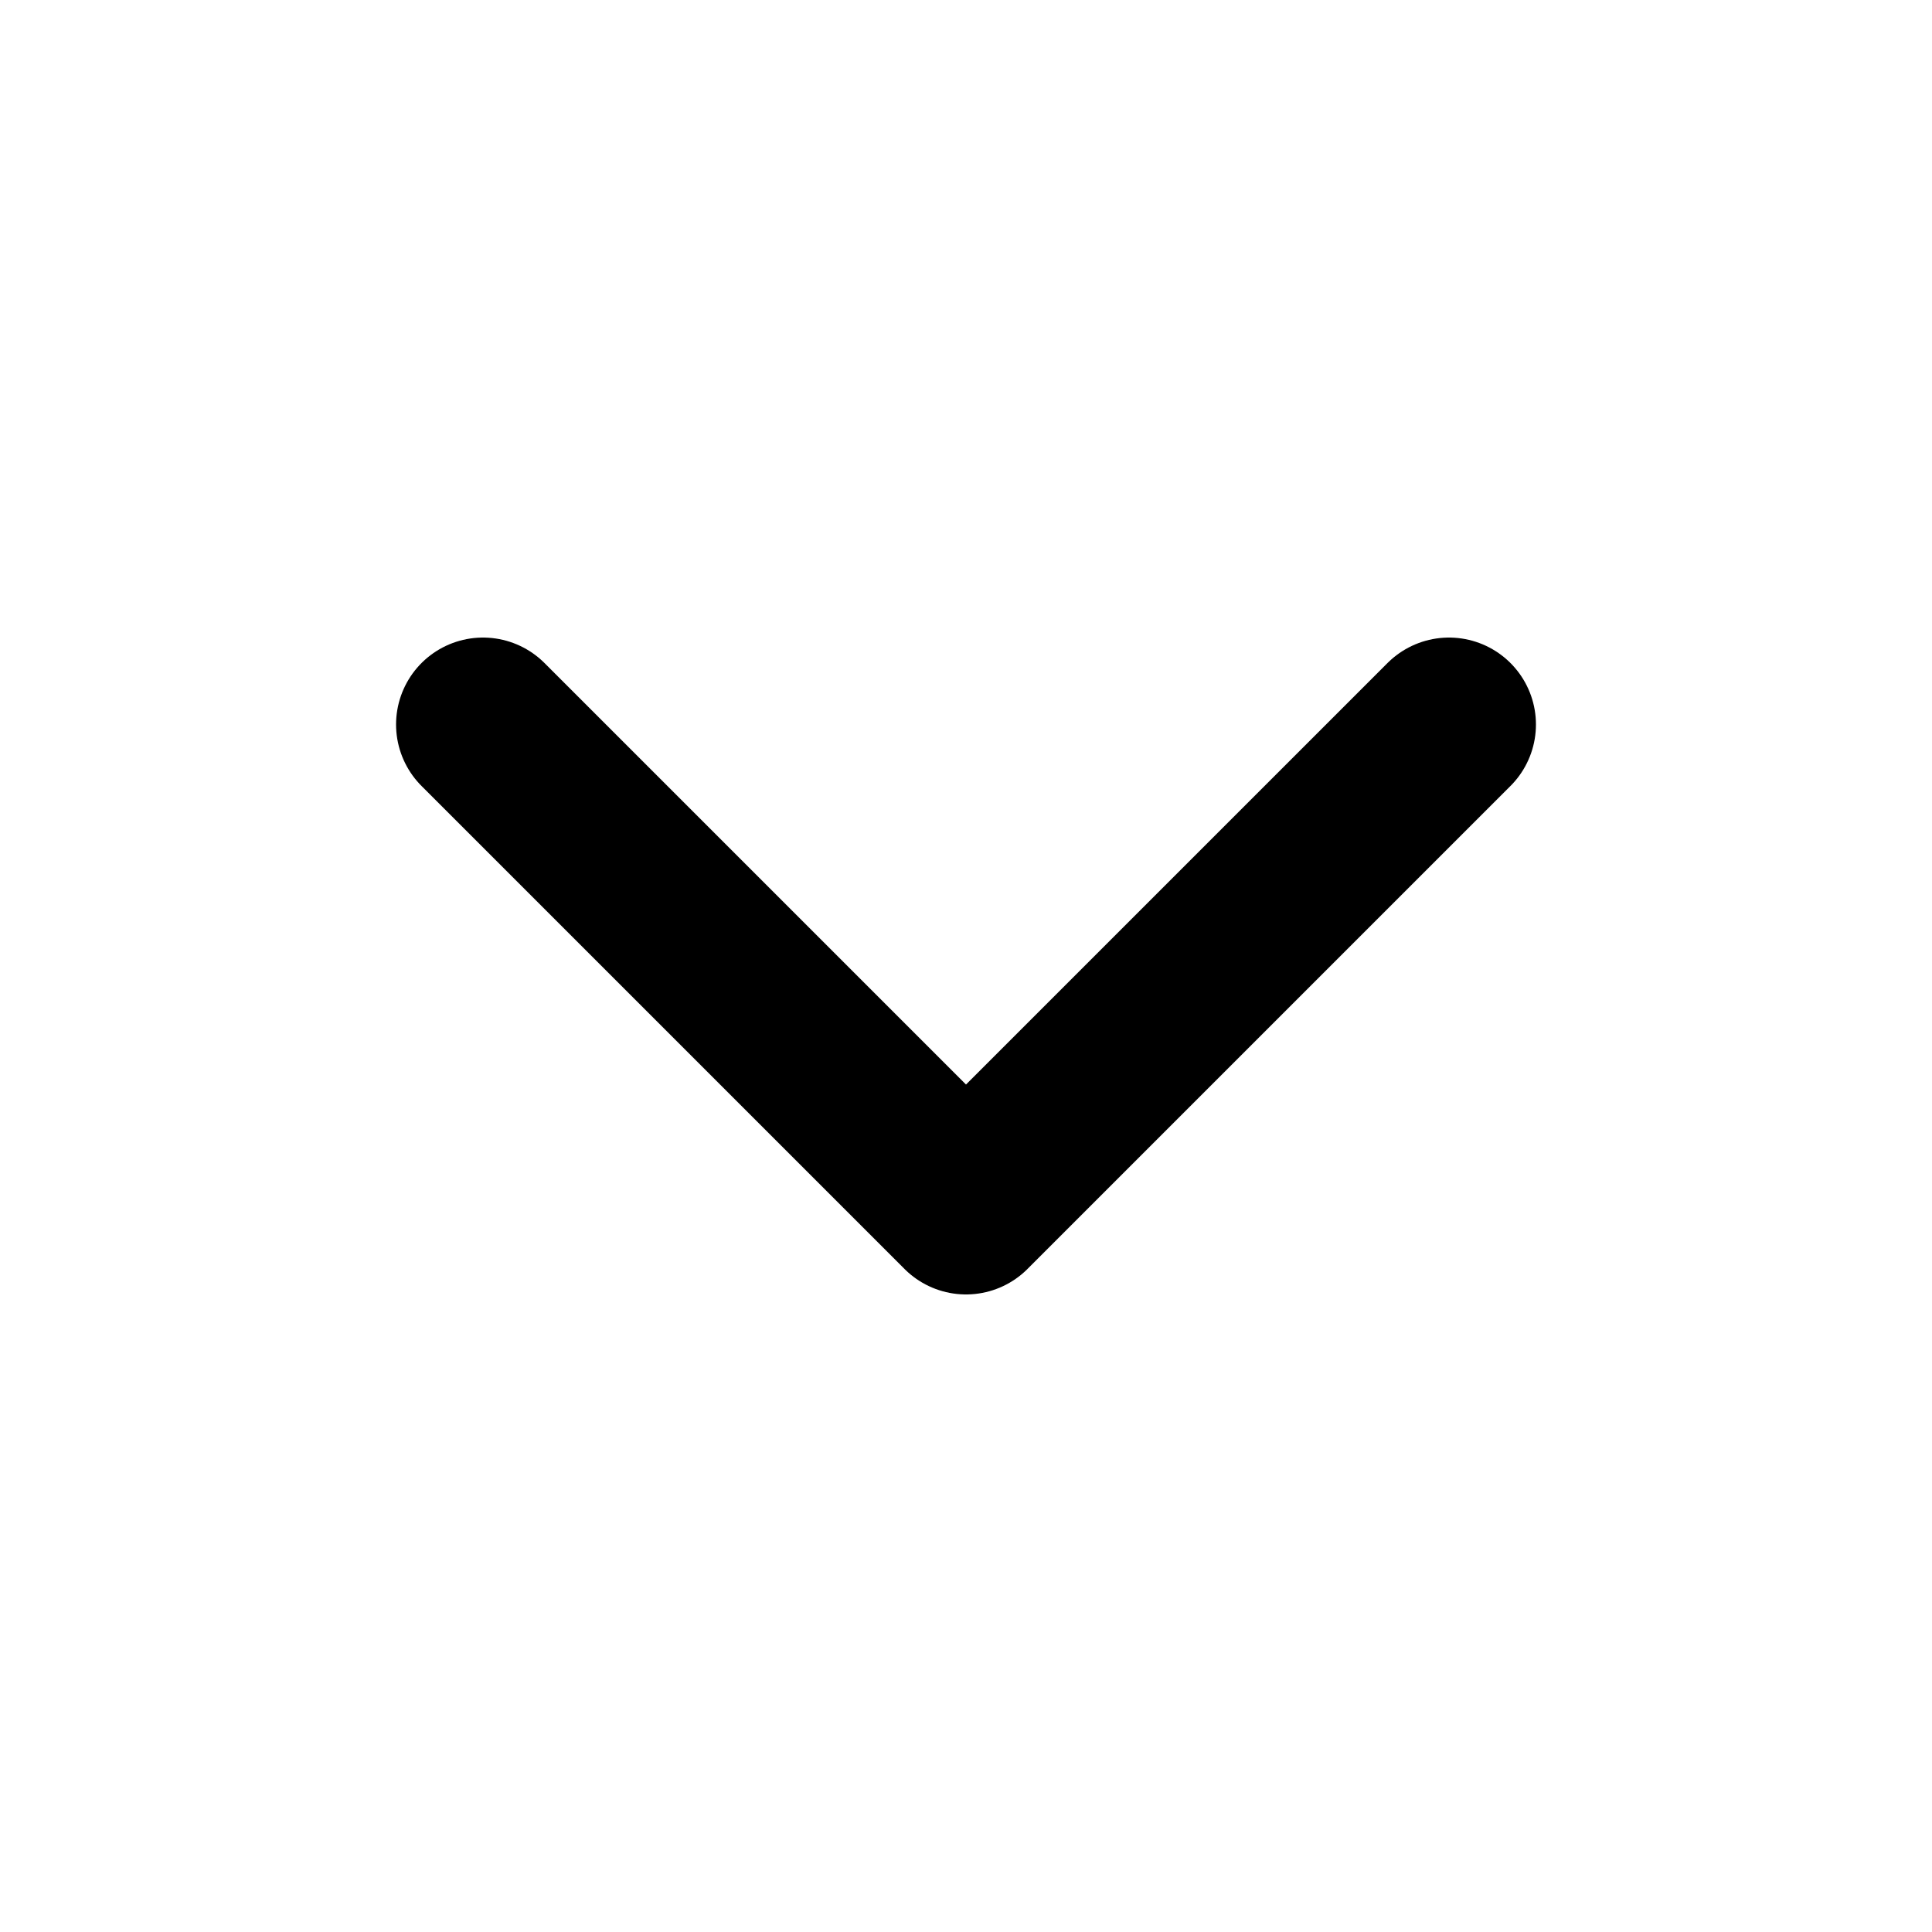
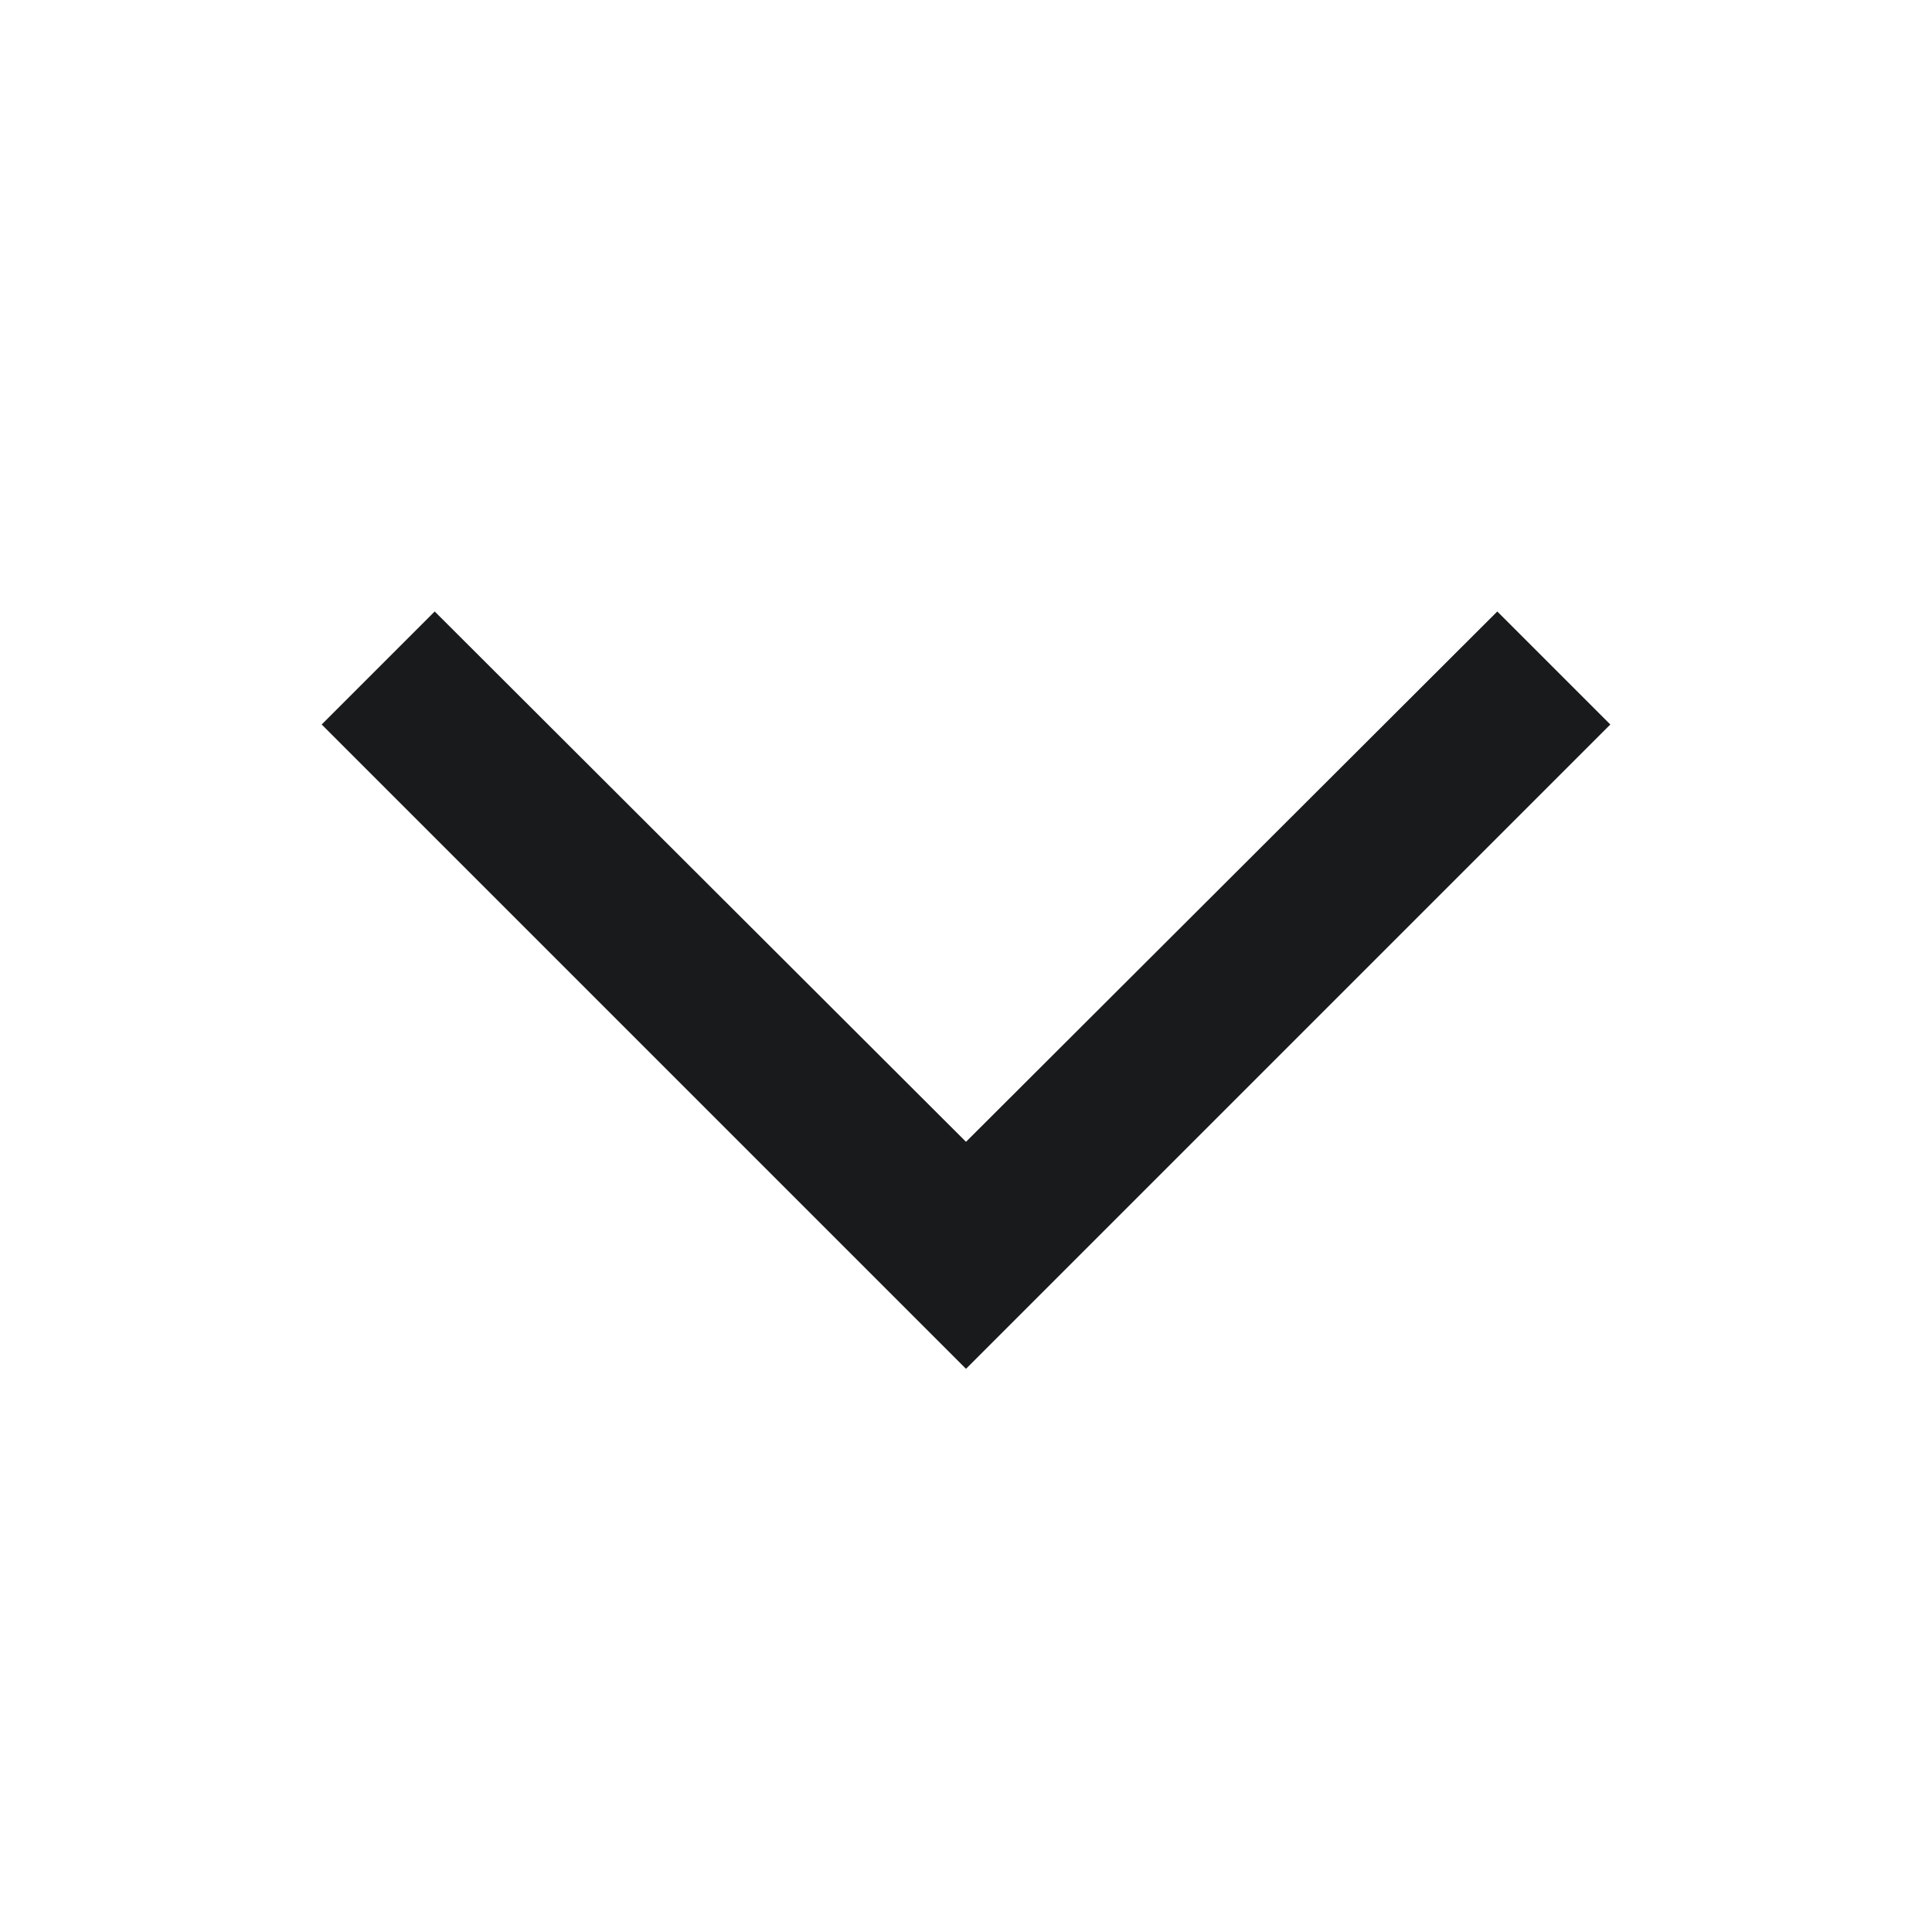
<svg xmlns="http://www.w3.org/2000/svg" width="20" height="20" viewBox="0 0 20 20">
-   <path d="M5 7.5 10 12.5 15 7.5" stroke="#000" stroke-width="1.8" stroke-linecap="round" stroke-linejoin="round" fill="none" />
+   <path d="M10 14.17 3.33 7.5 4.5 6.33 10 11.82 15.5 6.33 16.67 7.5 10 14.17Z" fill="#191A1B" />
</svg>
